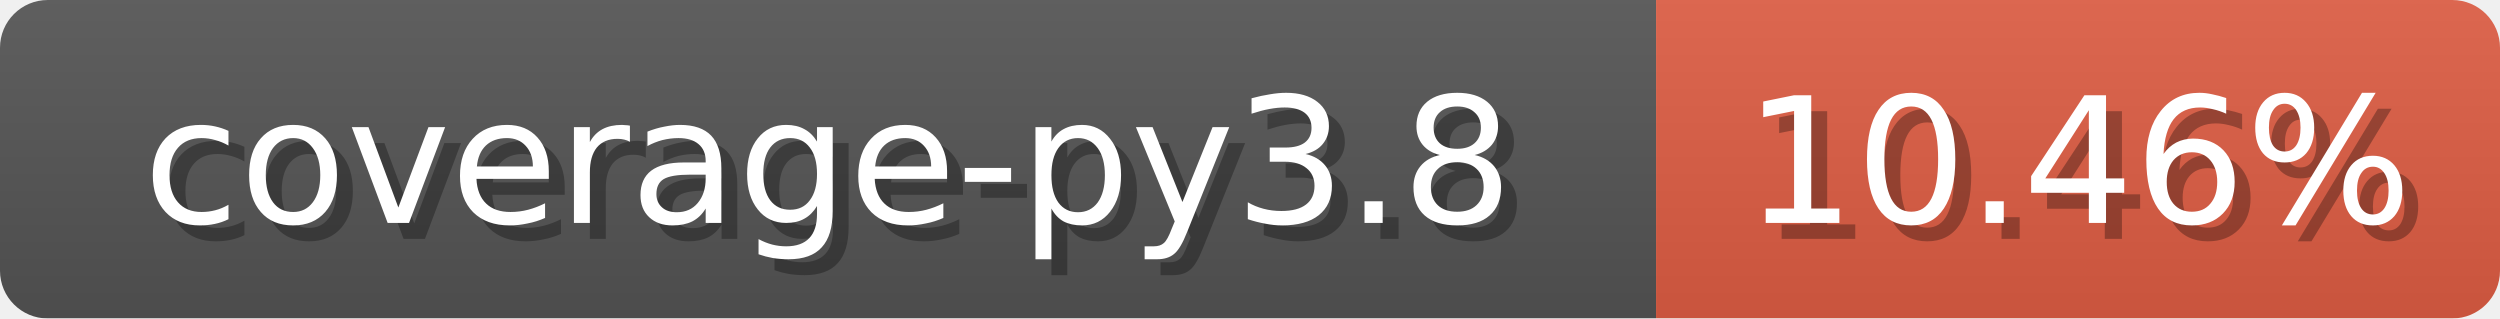
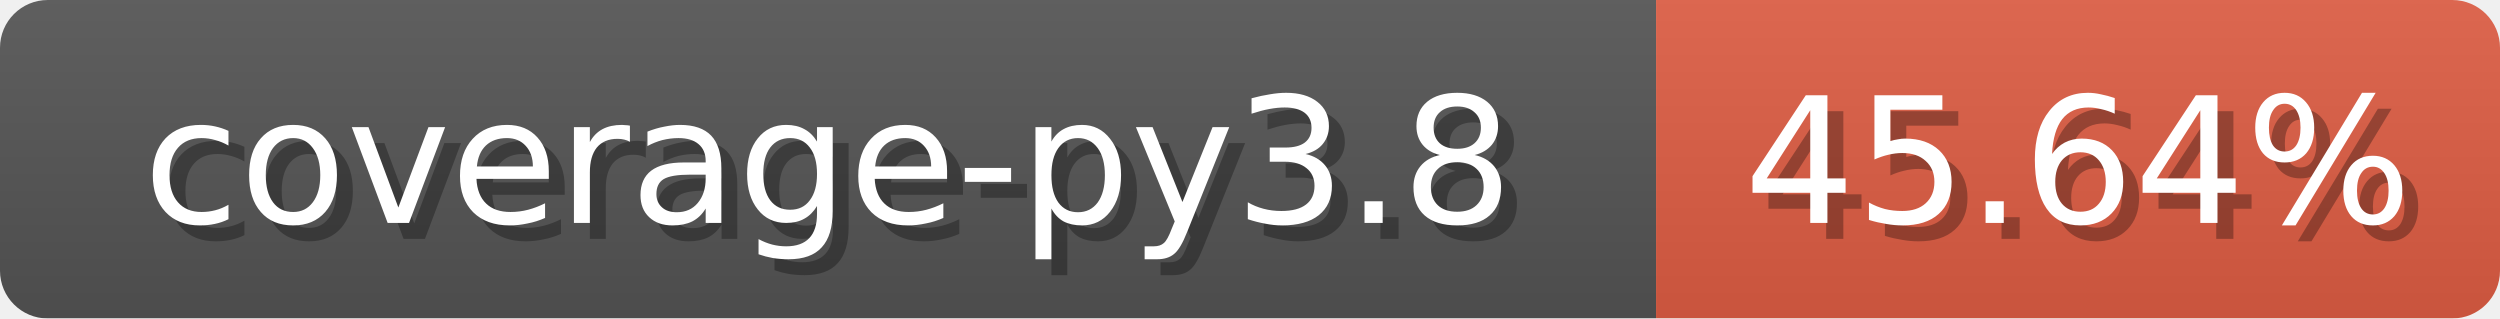
<svg xmlns="http://www.w3.org/2000/svg" width="157" height="20">
  <linearGradient id="b" x2="0" y2="100%">
    <stop offset="0" stop-color="#bbb" stop-opacity=".1" />
    <stop offset="1" stop-opacity=".1" />
  </linearGradient>
  <mask id="anybadge_1">
    <rect width="157" height="20" rx="3" fill="#fff" />
  </mask>
  <g mask="url(#anybadge_1)">
    <path fill="#555" d="M0 0h104v20H0z" />
    <path fill="#E05D44" d="M104 0h53v20H104z" />
    <path fill="url(#b)" d="M0 0h157v20H0z" />
  </g>
  <g fill="#fff" text-anchor="middle" font-family="DejaVu Sans,Verdana,Geneva,sans-serif" font-size="11">
    <text x="53.0" y="15" fill="#010101" fill-opacity=".3">coverage-py3.8</text>
    <text x="52.0" y="14">coverage-py3.8</text>
  </g>
  <g fill="#fff" text-anchor="middle" font-family="DejaVu Sans,Verdana,Geneva,sans-serif" font-size="11">
-     <text x="131.5" y="15" fill="#010101" fill-opacity=".3">10.46%</text>
-     <text x="130.5" y="14">10.46%</text>
+     <text x="131.5" y="15" fill="#010101" fill-opacity=".3">45.64%</text>
+     <text x="130.5" y="14">45.64%</text>
  </g>
</svg>
